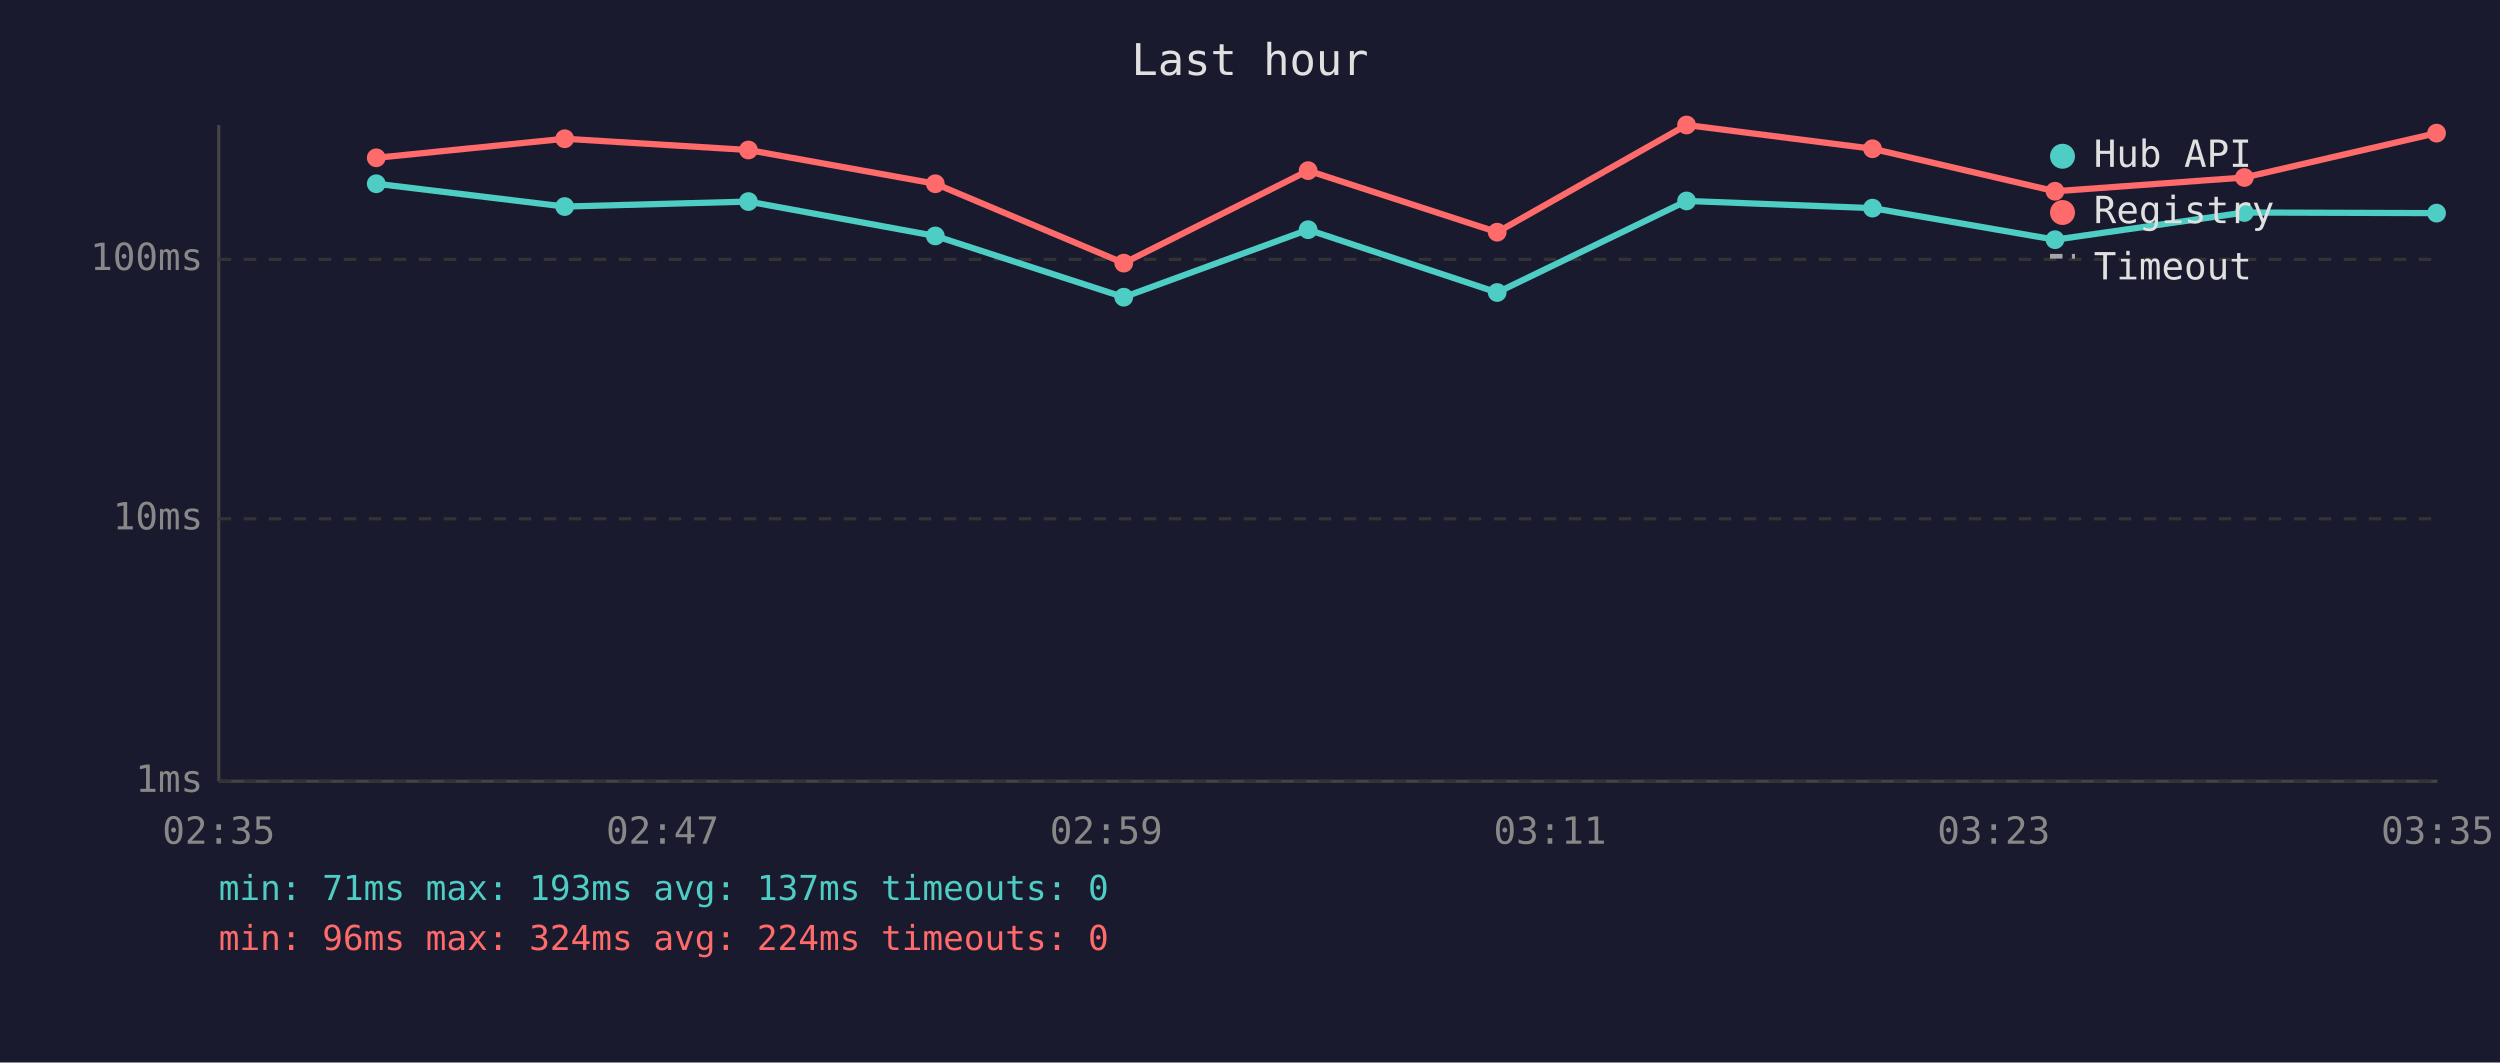
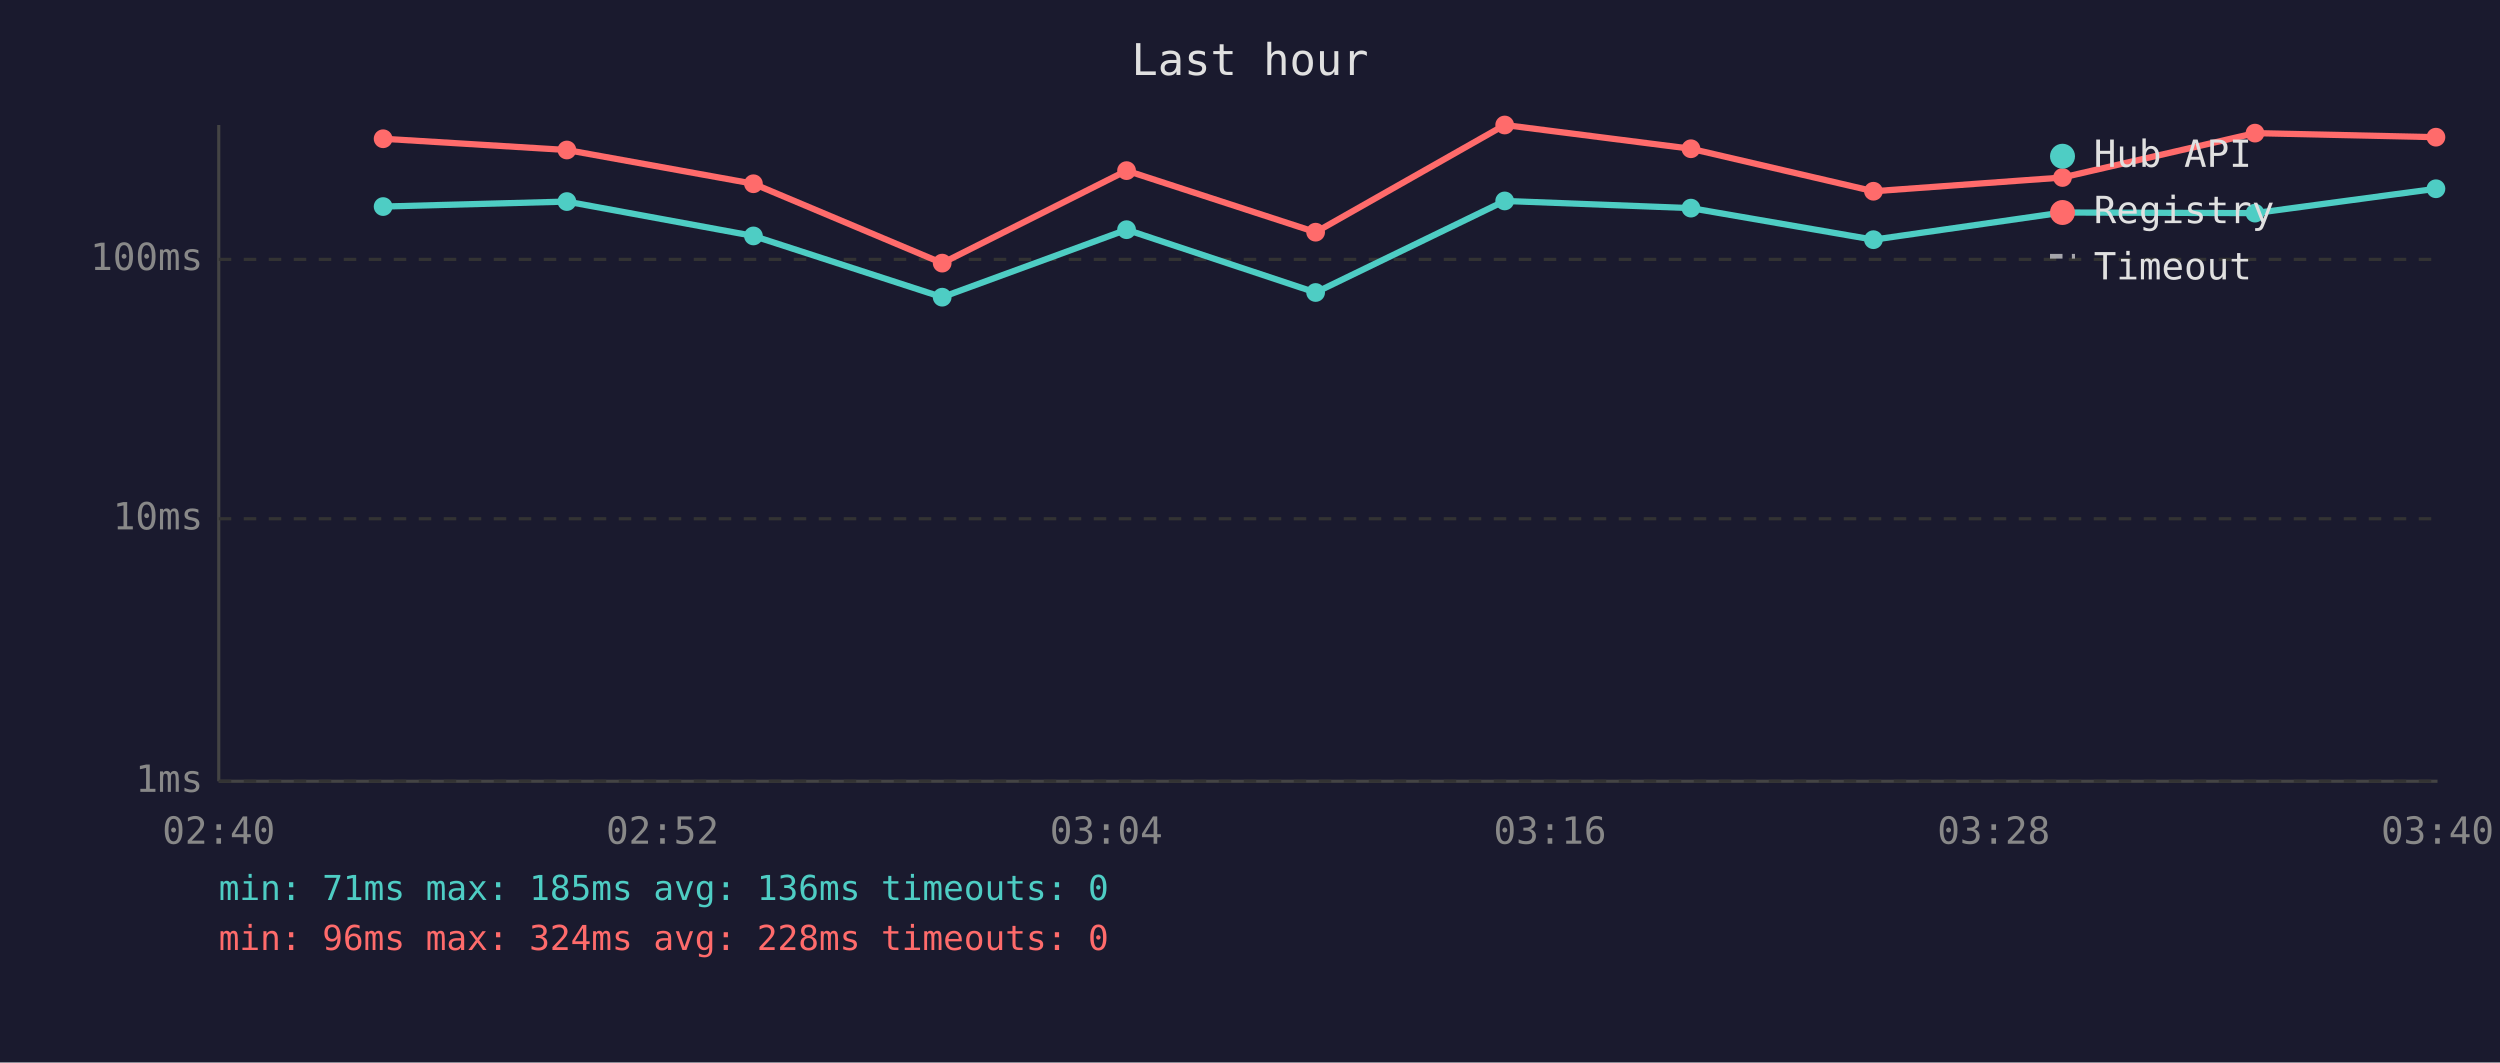
<svg xmlns="http://www.w3.org/2000/svg" viewBox="0 0 800 340" font-family="monospace" font-size="12">
  <rect width="800" height="340" fill="#1a1a2e" />
  <text x="400" y="24" fill="#e0e0e0" font-size="14" text-anchor="middle">Last hour</text>
  <line x1="70" y1="40" x2="70" y2="250" stroke="#444" stroke-width="1" />
  <line x1="70" y1="250" x2="780" y2="250" stroke="#444" stroke-width="1" />
  <line x1="70" y1="250" x2="780" y2="250" stroke="#333" stroke-width="1" stroke-dasharray="4" />
  <text x="65" y="250" fill="#888" text-anchor="end" dominant-baseline="middle">1ms</text>
  <line x1="70" y1="166" x2="780" y2="166" stroke="#333" stroke-width="1" stroke-dasharray="4" />
  <text x="65" y="166" fill="#888" text-anchor="end" dominant-baseline="middle">10ms</text>
  <line x1="70" y1="83" x2="780" y2="83" stroke="#333" stroke-width="1" stroke-dasharray="4" />
  <text x="65" y="83" fill="#888" text-anchor="end" dominant-baseline="middle">100ms</text>
-   <text x="70" y="270" fill="#888" text-anchor="middle">02:35</text>
-   <text x="212" y="270" fill="#888" text-anchor="middle">02:47</text>
-   <text x="354" y="270" fill="#888" text-anchor="middle">02:59</text>
-   <text x="496" y="270" fill="#888" text-anchor="middle">03:11</text>
-   <text x="638" y="270" fill="#888" text-anchor="middle">03:23</text>
-   <text x="780" y="270" fill="#888" text-anchor="middle">03:35</text>
-   <polyline points="120.4,58.8 180.7,66.1 239.5,64.5 299.3,75.5 359.6,95.1 418.6,73.5 479.1,93.6 539.7,64.3 599.2,66.6 657.6,76.7 718.2,68.0 779.7,68.2" fill="none" stroke="#4ecdc4" stroke-width="2" opacity="1" />
-   <circle cx="120.4" cy="58.8" r="3" fill="#4ecdc4" />
-   <circle cx="180.7" cy="66.1" r="3" fill="#4ecdc4" />
-   <circle cx="239.5" cy="64.5" r="3" fill="#4ecdc4" />
-   <circle cx="299.3" cy="75.5" r="3" fill="#4ecdc4" />
-   <circle cx="359.6" cy="95.1" r="3" fill="#4ecdc4" />
-   <circle cx="418.6" cy="73.5" r="3" fill="#4ecdc4" />
-   <circle cx="479.1" cy="93.6" r="3" fill="#4ecdc4" />
-   <circle cx="539.7" cy="64.3" r="3" fill="#4ecdc4" />
-   <circle cx="599.2" cy="66.6" r="3" fill="#4ecdc4" />
-   <circle cx="657.6" cy="76.7" r="3" fill="#4ecdc4" />
-   <circle cx="718.2" cy="68.0" r="3" fill="#4ecdc4" />
-   <circle cx="779.7" cy="68.2" r="3" fill="#4ecdc4" />
-   <polyline points="120.4,50.5 180.7,44.4 239.5,48.0 299.3,58.8 359.6,84.2 418.6,54.6 479.1,74.3 539.7,40.0 599.2,47.6 657.6,61.2 718.2,56.8 779.7,42.6" fill="none" stroke="#ff6b6b" stroke-width="2" opacity="1" />
-   <circle cx="120.4" cy="50.5" r="3" fill="#ff6b6b" />
-   <circle cx="180.7" cy="44.4" r="3" fill="#ff6b6b" />
-   <circle cx="239.5" cy="48.0" r="3" fill="#ff6b6b" />
-   <circle cx="299.3" cy="58.8" r="3" fill="#ff6b6b" />
-   <circle cx="359.6" cy="84.2" r="3" fill="#ff6b6b" />
-   <circle cx="418.6" cy="54.6" r="3" fill="#ff6b6b" />
-   <circle cx="479.1" cy="74.3" r="3" fill="#ff6b6b" />
-   <circle cx="539.7" cy="40.0" r="3" fill="#ff6b6b" />
-   <circle cx="599.2" cy="47.6" r="3" fill="#ff6b6b" />
-   <circle cx="657.6" cy="61.2" r="3" fill="#ff6b6b" />
-   <circle cx="718.2" cy="56.8" r="3" fill="#ff6b6b" />
-   <circle cx="779.7" cy="42.6" r="3" fill="#ff6b6b" />
+   <text x="70" y="270" fill="#888" text-anchor="middle">02:40</text>
+   <text x="212" y="270" fill="#888" text-anchor="middle">02:52</text>
+   <text x="354" y="270" fill="#888" text-anchor="middle">03:04</text>
+   <text x="496" y="270" fill="#888" text-anchor="middle">03:16</text>
+   <text x="638" y="270" fill="#888" text-anchor="middle">03:28</text>
+   <text x="780" y="270" fill="#888" text-anchor="middle">03:40</text>
+   <polyline points="122.6,66.1 181.4,64.5 241.1,75.5 301.5,95.1 360.5,73.5 421.0,93.6 481.5,64.3 541.1,66.6 599.5,76.7 660.0,68.0 721.6,68.2 779.5,60.4" fill="none" stroke="#4ecdc4" stroke-width="2" opacity="1" />
+   <circle cx="122.6" cy="66.1" r="3" fill="#4ecdc4" />
+   <circle cx="181.4" cy="64.5" r="3" fill="#4ecdc4" />
+   <circle cx="241.1" cy="75.5" r="3" fill="#4ecdc4" />
+   <circle cx="301.5" cy="95.1" r="3" fill="#4ecdc4" />
+   <circle cx="360.5" cy="73.5" r="3" fill="#4ecdc4" />
+   <circle cx="421.0" cy="93.6" r="3" fill="#4ecdc4" />
+   <circle cx="481.5" cy="64.3" r="3" fill="#4ecdc4" />
+   <circle cx="541.1" cy="66.6" r="3" fill="#4ecdc4" />
+   <circle cx="599.5" cy="76.7" r="3" fill="#4ecdc4" />
+   <circle cx="660.0" cy="68.0" r="3" fill="#4ecdc4" />
+   <circle cx="721.6" cy="68.2" r="3" fill="#4ecdc4" />
+   <circle cx="779.5" cy="60.4" r="3" fill="#4ecdc4" />
+   <polyline points="122.6,44.4 181.4,48.0 241.1,58.8 301.5,84.2 360.5,54.6 421.0,74.3 481.5,40.0 541.1,47.6 599.5,61.2 660.0,56.8 721.6,42.6 779.5,43.9" fill="none" stroke="#ff6b6b" stroke-width="2" opacity="1" />
+   <circle cx="122.6" cy="44.4" r="3" fill="#ff6b6b" />
+   <circle cx="181.4" cy="48.0" r="3" fill="#ff6b6b" />
+   <circle cx="241.1" cy="58.8" r="3" fill="#ff6b6b" />
+   <circle cx="301.5" cy="84.2" r="3" fill="#ff6b6b" />
+   <circle cx="360.5" cy="54.6" r="3" fill="#ff6b6b" />
+   <circle cx="421.0" cy="74.3" r="3" fill="#ff6b6b" />
+   <circle cx="481.5" cy="40.0" r="3" fill="#ff6b6b" />
+   <circle cx="541.1" cy="47.6" r="3" fill="#ff6b6b" />
+   <circle cx="599.5" cy="61.2" r="3" fill="#ff6b6b" />
+   <circle cx="660.0" cy="56.8" r="3" fill="#ff6b6b" />
+   <circle cx="721.6" cy="42.6" r="3" fill="#ff6b6b" />
+   <circle cx="779.5" cy="43.9" r="3" fill="#ff6b6b" />
  <circle cx="660" cy="50" r="4" fill="#4ecdc4" />
  <text x="670" y="50" fill="#e0e0e0" dominant-baseline="middle">Hub API</text>
  <circle cx="660" cy="68" r="4" fill="#ff6b6b" />
  <text x="670" y="68" fill="#e0e0e0" dominant-baseline="middle">Registry</text>
  <line x1="656" y1="82" x2="664" y2="82" stroke="#e0e0e0" stroke-width="1.5" stroke-dasharray="4,3" opacity="0.7" />
  <text x="670" y="86" fill="#e0e0e0" dominant-baseline="middle">Timeout</text>
-   <text x="70" y="288" fill="#4ecdc4" font-size="11">min: 71ms  max: 193ms  avg: 137ms  timeouts: 0</text>
-   <text x="70" y="304" fill="#ff6b6b" font-size="11">min: 96ms  max: 324ms  avg: 224ms  timeouts: 0</text>
+   <text x="70" y="288" fill="#4ecdc4" font-size="11">min: 71ms  max: 185ms  avg: 136ms  timeouts: 0</text>
+   <text x="70" y="304" fill="#ff6b6b" font-size="11">min: 96ms  max: 324ms  avg: 228ms  timeouts: 0</text>
</svg>
